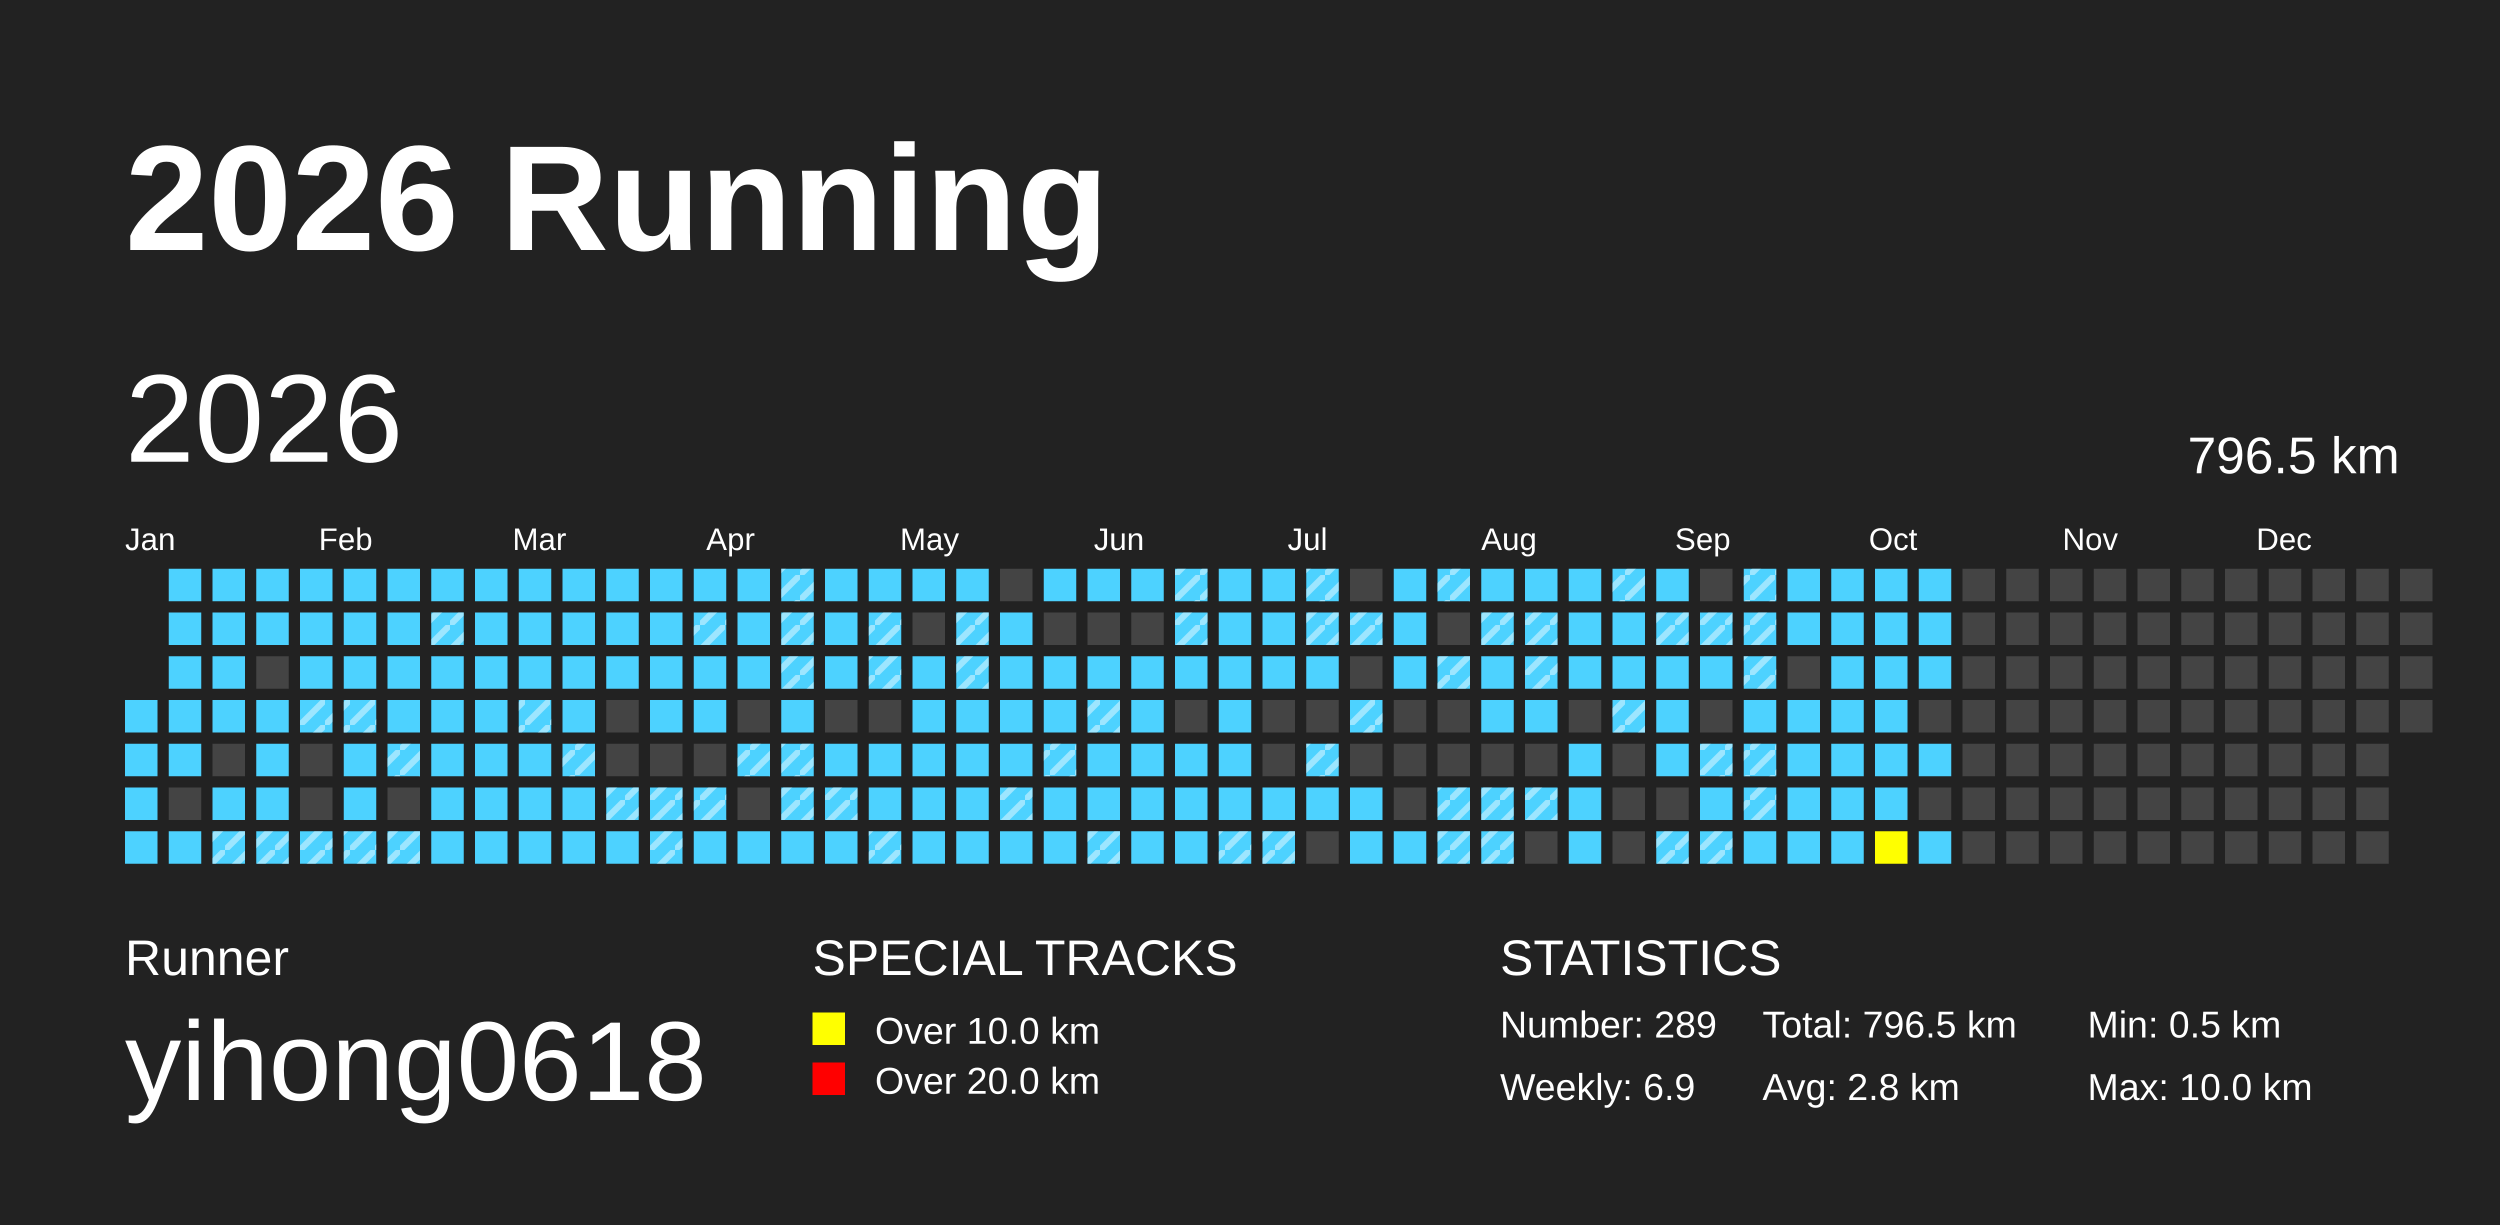
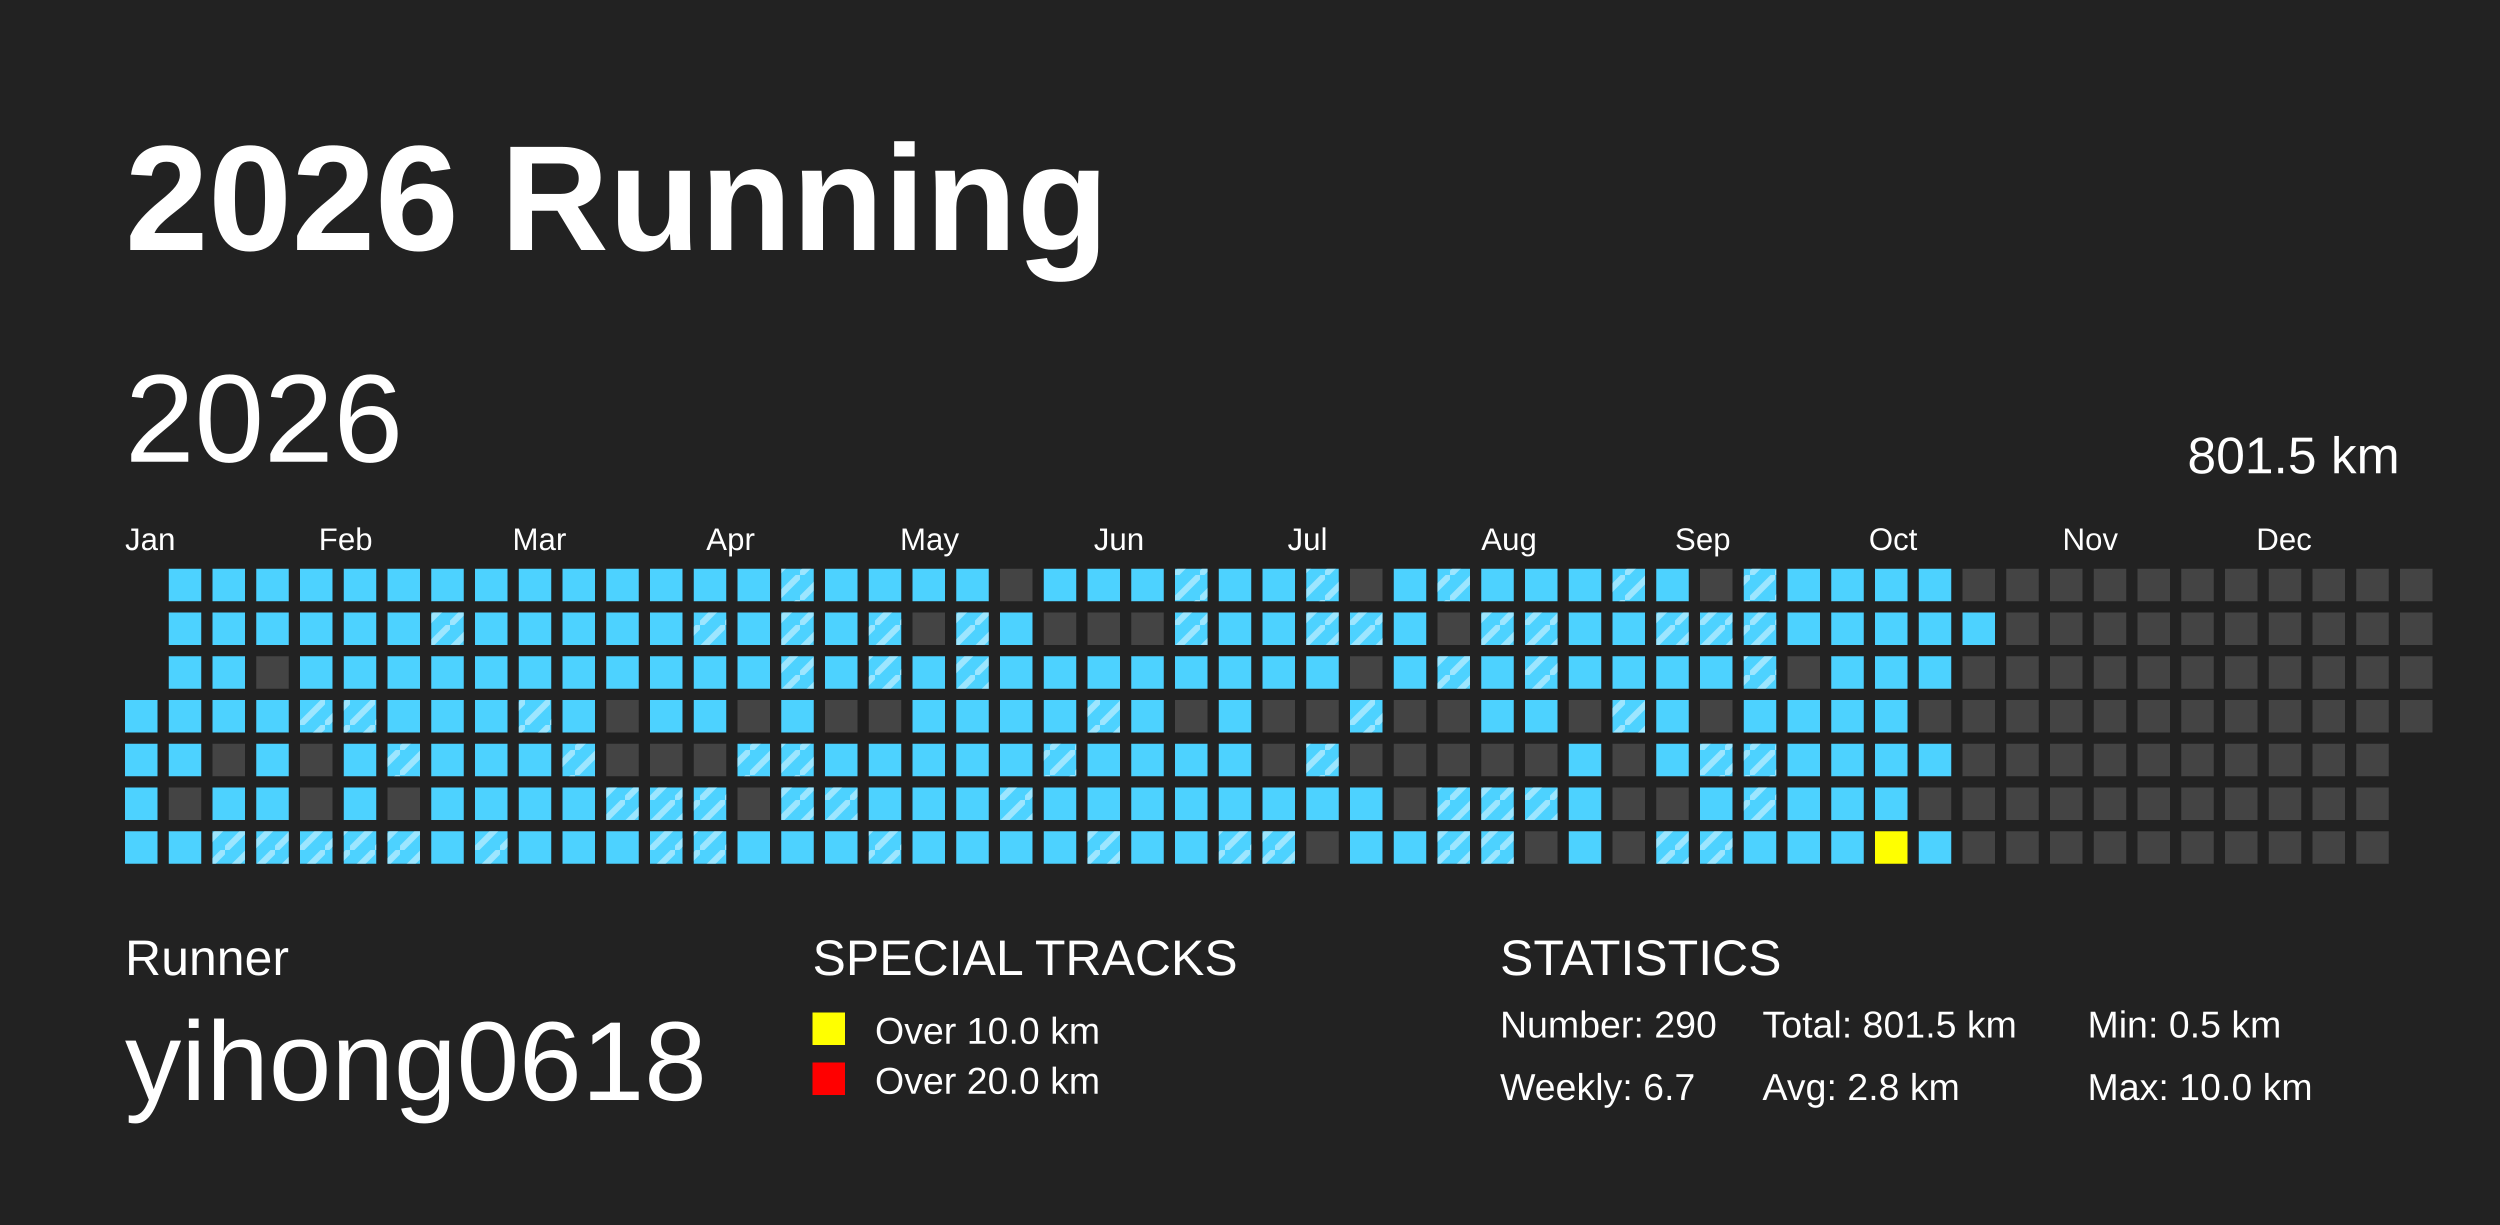
<svg xmlns="http://www.w3.org/2000/svg" baseProfile="full" height="98mm" version="1.1" viewBox="0,0,200,98" width="200mm">
  <defs>
    <pattern height="2" id="indoor-stripe" patternUnits="userSpaceOnUse" width="2">
      <line stroke="white" stroke-opacity="0.45" stroke-width="0.5" x1="0" x2="2" y1="2" y2="0" />
    </pattern>
  </defs>
  <rect fill="#222222" height="98" width="200" x="0" y="0" />
  <text fill="#FFFFFF" style="font-size:12px; font-family:Arial; font-weight:bold;" x="10" y="20">2026 Running</text>
  <text fill="#FFFFFF" style="font-size:4px; font-family:Arial" x="10" y="78">Runner</text>
  <text fill="#FFFFFF" style="font-size:9px; font-family:Arial" x="10" y="88">yihong0618</text>
  <text fill="#FFFFFF" style="font-size:4px; font-family:Arial" x="65" y="78">SPECIAL TRACKS</text>
  <rect fill="yellow" height="2.6" width="2.6" x="65" y="81" />
  <text fill="#FFFFFF" style="font-size:3px; font-family:Arial" x="70" y="83.5">Over 10.0 km</text>
  <rect fill="red" height="2.6" width="2.6" x="65" y="85" />
  <text fill="#FFFFFF" style="font-size:3px; font-family:Arial" x="70" y="87.5">Over 20.0 km</text>
  <text fill="#FFFFFF" style="font-size:4px; font-family:Arial" x="120" y="78">STATISTICS</text>
-   <text fill="#FFFFFF" style="font-size:3px; font-family:Arial" x="120" y="83">Number: 289</text>
-   <text fill="#FFFFFF" style="font-size:3px; font-family:Arial" x="120" y="88">Weekly: 6.9</text>
-   <text fill="#FFFFFF" style="font-size:3px; font-family:Arial" x="141" y="83">Total: 796.5 km</text>
+   <text fill="#FFFFFF" style="font-size:3px; font-family:Arial" x="120" y="83">Number: 290</text>
+   <text fill="#FFFFFF" style="font-size:3px; font-family:Arial" x="120" y="88">Weekly: 6.7</text>
+   <text fill="#FFFFFF" style="font-size:3px; font-family:Arial" x="141" y="83">Total: 801.5 km</text>
  <text fill="#FFFFFF" style="font-size:3px; font-family:Arial" x="141" y="88">Avg: 2.8 km</text>
  <text fill="#FFFFFF" style="font-size:3px; font-family:Arial" x="167" y="83">Min: 0.5 km</text>
  <text fill="#FFFFFF" style="font-size:3px; font-family:Arial" x="167" y="88">Max: 10.0 km</text>
  <text dominant-baseline="hanging" fill="#FFFFFF" style="font-size:10.0px; font-family:Arial;" x="10" y="30">2026</text>
-   <text dominant-baseline="hanging" fill="#FFFFFF" style="font-size:4.125px; font-family:Arial;" x="175" y="35">796.5 km</text>
+   <text dominant-baseline="hanging" fill="#FFFFFF" style="font-size:4.125px; font-family:Arial;" x="175" y="35">801.5 km</text>
  <text fill="#FFFFFF" style="font-size:2.5px; font-family:Arial" x="10.0" y="44">Jan</text>
  <text fill="#FFFFFF" style="font-size:2.5px; font-family:Arial" x="25.5" y="44">Feb</text>
  <text fill="#FFFFFF" style="font-size:2.5px; font-family:Arial" x="41.0" y="44">Mar</text>
  <text fill="#FFFFFF" style="font-size:2.5px; font-family:Arial" x="56.5" y="44">Apr</text>
  <text fill="#FFFFFF" style="font-size:2.5px; font-family:Arial" x="72.0" y="44">May</text>
  <text fill="#FFFFFF" style="font-size:2.5px; font-family:Arial" x="87.5" y="44">Jun</text>
  <text fill="#FFFFFF" style="font-size:2.5px; font-family:Arial" x="103.0" y="44">Jul</text>
  <text fill="#FFFFFF" style="font-size:2.5px; font-family:Arial" x="118.5" y="44">Aug</text>
  <text fill="#FFFFFF" style="font-size:2.5px; font-family:Arial" x="134.0" y="44">Sep</text>
  <text fill="#FFFFFF" style="font-size:2.5px; font-family:Arial" x="149.5" y="44">Oct</text>
  <text fill="#FFFFFF" style="font-size:2.5px; font-family:Arial" x="165.0" y="44">Nov</text>
  <text fill="#FFFFFF" style="font-size:2.5px; font-family:Arial" x="180.5" y="44">Dec</text>
  <rect fill="#4DD2FF" height="2.6" width="2.6" x="10.0" y="56.0" />
  <rect fill="#4DD2FF" height="2.6" width="2.6" x="10.0" y="59.5" />
  <rect fill="#4DD2FF" height="2.6" width="2.6" x="10.0" y="63.0" />
  <rect fill="#4DD2FF" height="2.6" width="2.6" x="10.0" y="66.5" />
  <rect fill="#4DD2FF" height="2.6" width="2.6" x="13.5" y="45.5" />
  <rect fill="#4DD2FF" height="2.6" width="2.6" x="13.5" y="49.0" />
  <rect fill="#4DD2FF" height="2.6" width="2.6" x="13.5" y="52.5" />
  <rect fill="#4DD2FF" height="2.6" width="2.6" x="13.5" y="56.0" />
  <rect fill="#4DD2FF" height="2.6" width="2.6" x="13.5" y="59.5" />
  <rect fill="#444444" height="2.6" width="2.6" x="13.5" y="63.0" />
  <rect fill="#4DD2FF" height="2.6" width="2.6" x="13.5" y="66.5" />
  <rect fill="#4DD2FF" height="2.6" width="2.6" x="17.0" y="45.5" />
  <rect fill="#4DD2FF" height="2.6" width="2.6" x="17.0" y="49.0" />
  <rect fill="#4DD2FF" height="2.6" width="2.6" x="17.0" y="52.5" />
  <rect fill="#4DD2FF" height="2.6" width="2.6" x="17.0" y="56.0" />
  <rect fill="#444444" height="2.6" width="2.6" x="17.0" y="59.5" />
  <rect fill="#4DD2FF" height="2.6" width="2.6" x="17.0" y="63.0" />
  <rect fill="#4DD2FF" height="2.6" width="2.6" x="17.0" y="66.5" />
  <rect fill="url(#indoor-stripe)" height="2.6" style="pointer-events: none;" width="2.6" x="17.0" y="66.5" />
  <rect fill="#4DD2FF" height="2.6" width="2.6" x="20.5" y="45.5" />
  <rect fill="#4DD2FF" height="2.6" width="2.6" x="20.5" y="49.0" />
  <rect fill="#444444" height="2.6" width="2.6" x="20.5" y="52.5" />
  <rect fill="#4DD2FF" height="2.6" width="2.6" x="20.5" y="56.0" />
  <rect fill="#4DD2FF" height="2.6" width="2.6" x="20.5" y="59.5" />
  <rect fill="#4DD2FF" height="2.6" width="2.6" x="20.5" y="63.0" />
  <rect fill="#4DD2FF" height="2.6" width="2.6" x="20.5" y="66.5" />
  <rect fill="url(#indoor-stripe)" height="2.6" style="pointer-events: none;" width="2.6" x="20.5" y="66.5" />
  <rect fill="#4DD2FF" height="2.6" width="2.6" x="24.0" y="45.5" />
  <rect fill="#4DD2FF" height="2.6" width="2.6" x="24.0" y="49.0" />
  <rect fill="#4DD2FF" height="2.6" width="2.6" x="24.0" y="52.5" />
  <rect fill="#4DD2FF" height="2.6" width="2.6" x="24.0" y="56.0" />
  <rect fill="url(#indoor-stripe)" height="2.6" style="pointer-events: none;" width="2.6" x="24.0" y="56.0" />
  <rect fill="#444444" height="2.6" width="2.6" x="24.0" y="59.5" />
  <rect fill="#444444" height="2.6" width="2.6" x="24.0" y="63.0" />
  <rect fill="#4DD2FF" height="2.6" width="2.6" x="24.0" y="66.5" />
  <rect fill="url(#indoor-stripe)" height="2.6" style="pointer-events: none;" width="2.6" x="24.0" y="66.5" />
  <rect fill="#4DD2FF" height="2.6" width="2.6" x="27.5" y="45.5" />
  <rect fill="#4DD2FF" height="2.6" width="2.6" x="27.5" y="49.0" />
  <rect fill="#4DD2FF" height="2.6" width="2.6" x="27.5" y="52.5" />
  <rect fill="#4DD2FF" height="2.6" width="2.6" x="27.5" y="56.0" />
  <rect fill="url(#indoor-stripe)" height="2.6" style="pointer-events: none;" width="2.6" x="27.5" y="56.0" />
  <rect fill="#4DD2FF" height="2.6" width="2.6" x="27.5" y="59.5" />
  <rect fill="#4DD2FF" height="2.6" width="2.6" x="27.5" y="63.0" />
  <rect fill="#4DD2FF" height="2.6" width="2.6" x="27.5" y="66.5" />
  <rect fill="url(#indoor-stripe)" height="2.6" style="pointer-events: none;" width="2.6" x="27.5" y="66.5" />
  <rect fill="#4DD2FF" height="2.6" width="2.6" x="31.0" y="45.5" />
  <rect fill="#4DD2FF" height="2.6" width="2.6" x="31.0" y="49.0" />
  <rect fill="#4DD2FF" height="2.6" width="2.6" x="31.0" y="52.5" />
  <rect fill="#4DD2FF" height="2.6" width="2.6" x="31.0" y="56.0" />
  <rect fill="#4DD2FF" height="2.6" width="2.6" x="31.0" y="59.5" />
  <rect fill="url(#indoor-stripe)" height="2.6" style="pointer-events: none;" width="2.6" x="31.0" y="59.5" />
  <rect fill="#444444" height="2.6" width="2.6" x="31.0" y="63.0" />
  <rect fill="#4DD2FF" height="2.6" width="2.6" x="31.0" y="66.5" />
  <rect fill="url(#indoor-stripe)" height="2.6" style="pointer-events: none;" width="2.6" x="31.0" y="66.5" />
  <rect fill="#4DD2FF" height="2.6" width="2.6" x="34.5" y="45.5" />
  <rect fill="#4DD2FF" height="2.6" width="2.6" x="34.5" y="49.0" />
  <rect fill="url(#indoor-stripe)" height="2.6" style="pointer-events: none;" width="2.6" x="34.5" y="49.0" />
  <rect fill="#4DD2FF" height="2.6" width="2.6" x="34.5" y="52.5" />
  <rect fill="#4DD2FF" height="2.6" width="2.6" x="34.5" y="56.0" />
  <rect fill="#4DD2FF" height="2.6" width="2.6" x="34.5" y="59.5" />
  <rect fill="#4DD2FF" height="2.6" width="2.6" x="34.5" y="63.0" />
  <rect fill="#4DD2FF" height="2.6" width="2.6" x="34.5" y="66.5" />
  <rect fill="#4DD2FF" height="2.6" width="2.6" x="38.0" y="45.5" />
  <rect fill="#4DD2FF" height="2.6" width="2.6" x="38.0" y="49.0" />
  <rect fill="#4DD2FF" height="2.6" width="2.6" x="38.0" y="52.5" />
  <rect fill="#4DD2FF" height="2.6" width="2.6" x="38.0" y="56.0" />
  <rect fill="#4DD2FF" height="2.6" width="2.6" x="38.0" y="59.5" />
  <rect fill="#4DD2FF" height="2.6" width="2.6" x="38.0" y="63.0" />
  <rect fill="#4DD2FF" height="2.6" width="2.6" x="38.0" y="66.5" />
+   <rect fill="url(#indoor-stripe)" height="2.6" style="pointer-events: none;" width="2.6" x="38.0" y="66.5" />
  <rect fill="#4DD2FF" height="2.6" width="2.6" x="41.5" y="45.5" />
  <rect fill="#4DD2FF" height="2.6" width="2.6" x="41.5" y="49.0" />
  <rect fill="#4DD2FF" height="2.6" width="2.6" x="41.5" y="52.5" />
  <rect fill="#4DD2FF" height="2.6" width="2.6" x="41.5" y="56.0" />
  <rect fill="url(#indoor-stripe)" height="2.6" style="pointer-events: none;" width="2.6" x="41.5" y="56.0" />
  <rect fill="#4DD2FF" height="2.6" width="2.6" x="41.5" y="59.5" />
  <rect fill="#4DD2FF" height="2.6" width="2.6" x="41.5" y="63.0" />
  <rect fill="#4DD2FF" height="2.6" width="2.6" x="41.5" y="66.5" />
  <rect fill="#4DD2FF" height="2.6" width="2.6" x="45.0" y="45.5" />
  <rect fill="#4DD2FF" height="2.6" width="2.6" x="45.0" y="49.0" />
  <rect fill="#4DD2FF" height="2.6" width="2.6" x="45.0" y="52.5" />
  <rect fill="#4DD2FF" height="2.6" width="2.6" x="45.0" y="56.0" />
  <rect fill="#4DD2FF" height="2.6" width="2.6" x="45.0" y="59.5" />
  <rect fill="url(#indoor-stripe)" height="2.6" style="pointer-events: none;" width="2.6" x="45.0" y="59.5" />
  <rect fill="#4DD2FF" height="2.6" width="2.6" x="45.0" y="63.0" />
  <rect fill="#4DD2FF" height="2.6" width="2.6" x="45.0" y="66.5" />
  <rect fill="#4DD2FF" height="2.6" width="2.6" x="48.5" y="45.5" />
  <rect fill="#4DD2FF" height="2.6" width="2.6" x="48.5" y="49.0" />
  <rect fill="#4DD2FF" height="2.6" width="2.6" x="48.5" y="52.5" />
  <rect fill="#444444" height="2.6" width="2.6" x="48.5" y="56.0" />
  <rect fill="#444444" height="2.6" width="2.6" x="48.5" y="59.5" />
  <rect fill="#4DD2FF" height="2.6" width="2.6" x="48.5" y="63.0" />
  <rect fill="url(#indoor-stripe)" height="2.6" style="pointer-events: none;" width="2.6" x="48.5" y="63.0" />
  <rect fill="#4DD2FF" height="2.6" width="2.6" x="48.5" y="66.5" />
  <rect fill="#4DD2FF" height="2.6" width="2.6" x="52.0" y="45.5" />
  <rect fill="#4DD2FF" height="2.6" width="2.6" x="52.0" y="49.0" />
  <rect fill="#4DD2FF" height="2.6" width="2.6" x="52.0" y="52.5" />
  <rect fill="#4DD2FF" height="2.6" width="2.6" x="52.0" y="56.0" />
  <rect fill="#444444" height="2.6" width="2.6" x="52.0" y="59.5" />
  <rect fill="#4DD2FF" height="2.6" width="2.6" x="52.0" y="63.0" />
  <rect fill="url(#indoor-stripe)" height="2.6" style="pointer-events: none;" width="2.6" x="52.0" y="63.0" />
  <rect fill="#4DD2FF" height="2.6" width="2.6" x="52.0" y="66.5" />
  <rect fill="url(#indoor-stripe)" height="2.6" style="pointer-events: none;" width="2.6" x="52.0" y="66.5" />
  <rect fill="#4DD2FF" height="2.6" width="2.6" x="55.5" y="45.5" />
  <rect fill="#4DD2FF" height="2.6" width="2.6" x="55.5" y="49.0" />
  <rect fill="url(#indoor-stripe)" height="2.6" style="pointer-events: none;" width="2.6" x="55.5" y="49.0" />
  <rect fill="#4DD2FF" height="2.6" width="2.6" x="55.5" y="52.5" />
  <rect fill="#4DD2FF" height="2.6" width="2.6" x="55.5" y="56.0" />
  <rect fill="#444444" height="2.6" width="2.6" x="55.5" y="59.5" />
  <rect fill="#4DD2FF" height="2.6" width="2.6" x="55.5" y="63.0" />
  <rect fill="url(#indoor-stripe)" height="2.6" style="pointer-events: none;" width="2.6" x="55.5" y="63.0" />
  <rect fill="#4DD2FF" height="2.6" width="2.6" x="55.5" y="66.5" />
+   <rect fill="url(#indoor-stripe)" height="2.6" style="pointer-events: none;" width="2.6" x="55.5" y="66.5" />
  <rect fill="#4DD2FF" height="2.6" width="2.6" x="59.0" y="45.5" />
  <rect fill="#4DD2FF" height="2.6" width="2.6" x="59.0" y="49.0" />
  <rect fill="#4DD2FF" height="2.6" width="2.6" x="59.0" y="52.5" />
  <rect fill="#444444" height="2.6" width="2.6" x="59.0" y="56.0" />
  <rect fill="#4DD2FF" height="2.6" width="2.6" x="59.0" y="59.5" />
  <rect fill="url(#indoor-stripe)" height="2.6" style="pointer-events: none;" width="2.6" x="59.0" y="59.5" />
  <rect fill="#444444" height="2.6" width="2.6" x="59.0" y="63.0" />
  <rect fill="#4DD2FF" height="2.6" width="2.6" x="59.0" y="66.5" />
  <rect fill="#4DD2FF" height="2.6" width="2.6" x="62.5" y="45.5" />
  <rect fill="url(#indoor-stripe)" height="2.6" style="pointer-events: none;" width="2.6" x="62.5" y="45.5" />
  <rect fill="#4DD2FF" height="2.6" width="2.6" x="62.5" y="49.0" />
  <rect fill="url(#indoor-stripe)" height="2.6" style="pointer-events: none;" width="2.6" x="62.5" y="49.0" />
  <rect fill="#4DD2FF" height="2.6" width="2.6" x="62.5" y="52.5" />
  <rect fill="url(#indoor-stripe)" height="2.6" style="pointer-events: none;" width="2.6" x="62.5" y="52.5" />
  <rect fill="#4DD2FF" height="2.6" width="2.6" x="62.5" y="56.0" />
  <rect fill="#4DD2FF" height="2.6" width="2.6" x="62.5" y="59.5" />
  <rect fill="url(#indoor-stripe)" height="2.6" style="pointer-events: none;" width="2.6" x="62.5" y="59.5" />
  <rect fill="#4DD2FF" height="2.6" width="2.6" x="62.5" y="63.0" />
  <rect fill="url(#indoor-stripe)" height="2.6" style="pointer-events: none;" width="2.6" x="62.5" y="63.0" />
  <rect fill="#4DD2FF" height="2.6" width="2.6" x="62.5" y="66.5" />
  <rect fill="#4DD2FF" height="2.6" width="2.6" x="66.0" y="45.5" />
  <rect fill="#4DD2FF" height="2.6" width="2.6" x="66.0" y="49.0" />
  <rect fill="#4DD2FF" height="2.6" width="2.6" x="66.0" y="52.5" />
  <rect fill="#444444" height="2.6" width="2.6" x="66.0" y="56.0" />
  <rect fill="#4DD2FF" height="2.6" width="2.6" x="66.0" y="59.5" />
  <rect fill="#4DD2FF" height="2.6" width="2.6" x="66.0" y="63.0" />
  <rect fill="url(#indoor-stripe)" height="2.6" style="pointer-events: none;" width="2.6" x="66.0" y="63.0" />
  <rect fill="#4DD2FF" height="2.6" width="2.6" x="66.0" y="66.5" />
  <rect fill="#4DD2FF" height="2.6" width="2.6" x="69.5" y="45.5" />
  <rect fill="#4DD2FF" height="2.6" width="2.6" x="69.5" y="49.0" />
  <rect fill="url(#indoor-stripe)" height="2.6" style="pointer-events: none;" width="2.6" x="69.5" y="49.0" />
  <rect fill="#4DD2FF" height="2.6" width="2.6" x="69.5" y="52.5" />
  <rect fill="url(#indoor-stripe)" height="2.6" style="pointer-events: none;" width="2.6" x="69.5" y="52.5" />
  <rect fill="#444444" height="2.6" width="2.6" x="69.5" y="56.0" />
  <rect fill="#4DD2FF" height="2.6" width="2.6" x="69.5" y="59.5" />
  <rect fill="#4DD2FF" height="2.6" width="2.6" x="69.5" y="63.0" />
  <rect fill="#4DD2FF" height="2.6" width="2.6" x="69.5" y="66.5" />
  <rect fill="url(#indoor-stripe)" height="2.6" style="pointer-events: none;" width="2.6" x="69.5" y="66.5" />
  <rect fill="#4DD2FF" height="2.6" width="2.6" x="73.0" y="45.5" />
  <rect fill="#444444" height="2.6" width="2.6" x="73.0" y="49.0" />
  <rect fill="#4DD2FF" height="2.6" width="2.6" x="73.0" y="52.5" />
  <rect fill="#4DD2FF" height="2.6" width="2.6" x="73.0" y="56.0" />
  <rect fill="#4DD2FF" height="2.6" width="2.6" x="73.0" y="59.5" />
  <rect fill="#4DD2FF" height="2.6" width="2.6" x="73.0" y="63.0" />
  <rect fill="#4DD2FF" height="2.6" width="2.6" x="73.0" y="66.5" />
  <rect fill="#4DD2FF" height="2.6" width="2.6" x="76.5" y="45.5" />
  <rect fill="#4DD2FF" height="2.6" width="2.6" x="76.5" y="49.0" />
  <rect fill="url(#indoor-stripe)" height="2.6" style="pointer-events: none;" width="2.6" x="76.5" y="49.0" />
  <rect fill="#4DD2FF" height="2.6" width="2.6" x="76.5" y="52.5" />
  <rect fill="url(#indoor-stripe)" height="2.6" style="pointer-events: none;" width="2.6" x="76.5" y="52.5" />
  <rect fill="#4DD2FF" height="2.6" width="2.6" x="76.5" y="56.0" />
  <rect fill="#4DD2FF" height="2.6" width="2.6" x="76.5" y="59.5" />
  <rect fill="#4DD2FF" height="2.6" width="2.6" x="76.5" y="63.0" />
  <rect fill="#4DD2FF" height="2.6" width="2.6" x="76.5" y="66.5" />
  <rect fill="#444444" height="2.6" width="2.6" x="80.0" y="45.5" />
  <rect fill="#4DD2FF" height="2.6" width="2.6" x="80.0" y="49.0" />
  <rect fill="#4DD2FF" height="2.6" width="2.6" x="80.0" y="52.5" />
  <rect fill="#4DD2FF" height="2.6" width="2.6" x="80.0" y="56.0" />
  <rect fill="#4DD2FF" height="2.6" width="2.6" x="80.0" y="59.5" />
  <rect fill="#4DD2FF" height="2.6" width="2.6" x="80.0" y="63.0" />
  <rect fill="url(#indoor-stripe)" height="2.6" style="pointer-events: none;" width="2.6" x="80.0" y="63.0" />
  <rect fill="#4DD2FF" height="2.6" width="2.6" x="80.0" y="66.5" />
  <rect fill="#4DD2FF" height="2.6" width="2.6" x="83.5" y="45.5" />
  <rect fill="#444444" height="2.6" width="2.6" x="83.5" y="49.0" />
  <rect fill="#4DD2FF" height="2.6" width="2.6" x="83.5" y="52.5" />
  <rect fill="#4DD2FF" height="2.6" width="2.6" x="83.5" y="56.0" />
  <rect fill="#4DD2FF" height="2.6" width="2.6" x="83.5" y="59.5" />
  <rect fill="url(#indoor-stripe)" height="2.6" style="pointer-events: none;" width="2.6" x="83.5" y="59.5" />
  <rect fill="#4DD2FF" height="2.6" width="2.6" x="83.5" y="63.0" />
  <rect fill="#4DD2FF" height="2.6" width="2.6" x="83.5" y="66.5" />
  <rect fill="#4DD2FF" height="2.6" width="2.6" x="87.0" y="45.5" />
  <rect fill="#444444" height="2.6" width="2.6" x="87.0" y="49.0" />
  <rect fill="#4DD2FF" height="2.6" width="2.6" x="87.0" y="52.5" />
  <rect fill="#4DD2FF" height="2.6" width="2.6" x="87.0" y="56.0" />
  <rect fill="url(#indoor-stripe)" height="2.6" style="pointer-events: none;" width="2.6" x="87.0" y="56.0" />
  <rect fill="#4DD2FF" height="2.6" width="2.6" x="87.0" y="59.5" />
  <rect fill="#4DD2FF" height="2.6" width="2.6" x="87.0" y="63.0" />
  <rect fill="#4DD2FF" height="2.6" width="2.6" x="87.0" y="66.5" />
  <rect fill="url(#indoor-stripe)" height="2.6" style="pointer-events: none;" width="2.6" x="87.0" y="66.5" />
  <rect fill="#4DD2FF" height="2.6" width="2.6" x="90.5" y="45.5" />
  <rect fill="#444444" height="2.6" width="2.6" x="90.5" y="49.0" />
  <rect fill="#4DD2FF" height="2.6" width="2.6" x="90.5" y="52.5" />
  <rect fill="#4DD2FF" height="2.6" width="2.6" x="90.5" y="56.0" />
  <rect fill="#4DD2FF" height="2.6" width="2.6" x="90.5" y="59.5" />
  <rect fill="#4DD2FF" height="2.6" width="2.6" x="90.5" y="63.0" />
  <rect fill="#4DD2FF" height="2.6" width="2.6" x="90.5" y="66.5" />
  <rect fill="#4DD2FF" height="2.6" width="2.6" x="94.0" y="45.5" />
  <rect fill="url(#indoor-stripe)" height="2.6" style="pointer-events: none;" width="2.6" x="94.0" y="45.5" />
  <rect fill="#4DD2FF" height="2.6" width="2.6" x="94.0" y="49.0" />
  <rect fill="url(#indoor-stripe)" height="2.6" style="pointer-events: none;" width="2.6" x="94.0" y="49.0" />
  <rect fill="#4DD2FF" height="2.6" width="2.6" x="94.0" y="52.5" />
  <rect fill="#444444" height="2.6" width="2.6" x="94.0" y="56.0" />
  <rect fill="#4DD2FF" height="2.6" width="2.6" x="94.0" y="59.5" />
  <rect fill="#4DD2FF" height="2.6" width="2.6" x="94.0" y="63.0" />
  <rect fill="#4DD2FF" height="2.6" width="2.6" x="94.0" y="66.5" />
  <rect fill="#4DD2FF" height="2.6" width="2.6" x="97.5" y="45.5" />
  <rect fill="#4DD2FF" height="2.6" width="2.6" x="97.5" y="49.0" />
  <rect fill="#4DD2FF" height="2.6" width="2.6" x="97.5" y="52.5" />
  <rect fill="#4DD2FF" height="2.6" width="2.6" x="97.5" y="56.0" />
  <rect fill="#4DD2FF" height="2.6" width="2.6" x="97.5" y="59.5" />
  <rect fill="#4DD2FF" height="2.6" width="2.6" x="97.5" y="63.0" />
  <rect fill="#4DD2FF" height="2.6" width="2.6" x="97.5" y="66.5" />
  <rect fill="url(#indoor-stripe)" height="2.6" style="pointer-events: none;" width="2.6" x="97.5" y="66.5" />
  <rect fill="#4DD2FF" height="2.6" width="2.6" x="101.0" y="45.5" />
  <rect fill="#4DD2FF" height="2.6" width="2.6" x="101.0" y="49.0" />
  <rect fill="#4DD2FF" height="2.6" width="2.6" x="101.0" y="52.5" />
  <rect fill="#444444" height="2.6" width="2.6" x="101.0" y="56.0" />
  <rect fill="#444444" height="2.6" width="2.6" x="101.0" y="59.5" />
  <rect fill="#4DD2FF" height="2.6" width="2.6" x="101.0" y="63.0" />
  <rect fill="#4DD2FF" height="2.6" width="2.6" x="101.0" y="66.5" />
  <rect fill="url(#indoor-stripe)" height="2.6" style="pointer-events: none;" width="2.6" x="101.0" y="66.5" />
  <rect fill="#4DD2FF" height="2.6" width="2.6" x="104.5" y="45.5" />
  <rect fill="url(#indoor-stripe)" height="2.6" style="pointer-events: none;" width="2.6" x="104.5" y="45.5" />
  <rect fill="#4DD2FF" height="2.6" width="2.6" x="104.5" y="49.0" />
  <rect fill="url(#indoor-stripe)" height="2.6" style="pointer-events: none;" width="2.6" x="104.5" y="49.0" />
  <rect fill="#4DD2FF" height="2.6" width="2.6" x="104.5" y="52.5" />
  <rect fill="#444444" height="2.6" width="2.6" x="104.5" y="56.0" />
  <rect fill="#4DD2FF" height="2.6" width="2.6" x="104.5" y="59.5" />
  <rect fill="url(#indoor-stripe)" height="2.6" style="pointer-events: none;" width="2.6" x="104.5" y="59.5" />
  <rect fill="#4DD2FF" height="2.6" width="2.6" x="104.5" y="63.0" />
  <rect fill="#444444" height="2.6" width="2.6" x="104.5" y="66.5" />
  <rect fill="#444444" height="2.6" width="2.6" x="108.0" y="45.5" />
  <rect fill="#4DD2FF" height="2.6" width="2.6" x="108.0" y="49.0" />
  <rect fill="url(#indoor-stripe)" height="2.6" style="pointer-events: none;" width="2.6" x="108.0" y="49.0" />
  <rect fill="#444444" height="2.6" width="2.6" x="108.0" y="52.5" />
  <rect fill="#4DD2FF" height="2.6" width="2.6" x="108.0" y="56.0" />
  <rect fill="url(#indoor-stripe)" height="2.6" style="pointer-events: none;" width="2.6" x="108.0" y="56.0" />
  <rect fill="#444444" height="2.6" width="2.6" x="108.0" y="59.5" />
  <rect fill="#4DD2FF" height="2.6" width="2.6" x="108.0" y="63.0" />
  <rect fill="#4DD2FF" height="2.6" width="2.6" x="108.0" y="66.5" />
  <rect fill="#4DD2FF" height="2.6" width="2.6" x="111.5" y="45.5" />
  <rect fill="#4DD2FF" height="2.6" width="2.6" x="111.5" y="49.0" />
  <rect fill="#4DD2FF" height="2.6" width="2.6" x="111.5" y="52.5" />
  <rect fill="#444444" height="2.6" width="2.6" x="111.5" y="56.0" />
  <rect fill="#444444" height="2.6" width="2.6" x="111.5" y="59.5" />
  <rect fill="#444444" height="2.6" width="2.6" x="111.5" y="63.0" />
  <rect fill="#4DD2FF" height="2.6" width="2.6" x="111.5" y="66.5" />
  <rect fill="#4DD2FF" height="2.6" width="2.6" x="115.0" y="45.5" />
  <rect fill="url(#indoor-stripe)" height="2.6" style="pointer-events: none;" width="2.6" x="115.0" y="45.5" />
  <rect fill="#444444" height="2.6" width="2.6" x="115.0" y="49.0" />
  <rect fill="#4DD2FF" height="2.6" width="2.6" x="115.0" y="52.5" />
  <rect fill="url(#indoor-stripe)" height="2.6" style="pointer-events: none;" width="2.6" x="115.0" y="52.5" />
  <rect fill="#444444" height="2.6" width="2.6" x="115.0" y="56.0" />
  <rect fill="#444444" height="2.6" width="2.6" x="115.0" y="59.5" />
  <rect fill="#4DD2FF" height="2.6" width="2.6" x="115.0" y="63.0" />
  <rect fill="url(#indoor-stripe)" height="2.6" style="pointer-events: none;" width="2.6" x="115.0" y="63.0" />
  <rect fill="#4DD2FF" height="2.6" width="2.6" x="115.0" y="66.5" />
  <rect fill="url(#indoor-stripe)" height="2.6" style="pointer-events: none;" width="2.6" x="115.0" y="66.5" />
  <rect fill="#4DD2FF" height="2.6" width="2.6" x="118.5" y="45.5" />
  <rect fill="#4DD2FF" height="2.6" width="2.6" x="118.5" y="49.0" />
  <rect fill="url(#indoor-stripe)" height="2.6" style="pointer-events: none;" width="2.6" x="118.5" y="49.0" />
  <rect fill="#4DD2FF" height="2.6" width="2.6" x="118.5" y="52.5" />
  <rect fill="#4DD2FF" height="2.6" width="2.6" x="118.5" y="56.0" />
  <rect fill="#444444" height="2.6" width="2.6" x="118.5" y="59.5" />
  <rect fill="#4DD2FF" height="2.6" width="2.6" x="118.5" y="63.0" />
  <rect fill="url(#indoor-stripe)" height="2.6" style="pointer-events: none;" width="2.6" x="118.5" y="63.0" />
  <rect fill="#4DD2FF" height="2.6" width="2.6" x="118.5" y="66.5" />
  <rect fill="url(#indoor-stripe)" height="2.6" style="pointer-events: none;" width="2.6" x="118.5" y="66.5" />
  <rect fill="#4DD2FF" height="2.6" width="2.6" x="122.0" y="45.5" />
  <rect fill="#4DD2FF" height="2.6" width="2.6" x="122.0" y="49.0" />
  <rect fill="url(#indoor-stripe)" height="2.6" style="pointer-events: none;" width="2.6" x="122.0" y="49.0" />
  <rect fill="#4DD2FF" height="2.6" width="2.6" x="122.0" y="52.5" />
  <rect fill="url(#indoor-stripe)" height="2.6" style="pointer-events: none;" width="2.6" x="122.0" y="52.5" />
  <rect fill="#4DD2FF" height="2.6" width="2.6" x="122.0" y="56.0" />
  <rect fill="#444444" height="2.6" width="2.6" x="122.0" y="59.5" />
  <rect fill="#4DD2FF" height="2.6" width="2.6" x="122.0" y="63.0" />
  <rect fill="url(#indoor-stripe)" height="2.6" style="pointer-events: none;" width="2.6" x="122.0" y="63.0" />
  <rect fill="#444444" height="2.6" width="2.6" x="122.0" y="66.5" />
  <rect fill="#4DD2FF" height="2.6" width="2.6" x="125.5" y="45.5" />
  <rect fill="#4DD2FF" height="2.6" width="2.6" x="125.5" y="49.0" />
  <rect fill="#4DD2FF" height="2.6" width="2.6" x="125.5" y="52.5" />
  <rect fill="#444444" height="2.6" width="2.6" x="125.5" y="56.0" />
  <rect fill="#4DD2FF" height="2.6" width="2.6" x="125.5" y="59.5" />
  <rect fill="#4DD2FF" height="2.6" width="2.6" x="125.5" y="63.0" />
  <rect fill="#4DD2FF" height="2.6" width="2.6" x="125.5" y="66.5" />
  <rect fill="#4DD2FF" height="2.6" width="2.6" x="129.0" y="45.5" />
  <rect fill="url(#indoor-stripe)" height="2.6" style="pointer-events: none;" width="2.6" x="129.0" y="45.5" />
  <rect fill="#4DD2FF" height="2.6" width="2.6" x="129.0" y="49.0" />
  <rect fill="#4DD2FF" height="2.6" width="2.6" x="129.0" y="52.5" />
  <rect fill="#4DD2FF" height="2.6" width="2.6" x="129.0" y="56.0" />
  <rect fill="url(#indoor-stripe)" height="2.6" style="pointer-events: none;" width="2.6" x="129.0" y="56.0" />
  <rect fill="#444444" height="2.6" width="2.6" x="129.0" y="59.5" />
  <rect fill="#444444" height="2.6" width="2.6" x="129.0" y="63.0" />
  <rect fill="#444444" height="2.6" width="2.6" x="129.0" y="66.5" />
  <rect fill="#4DD2FF" height="2.6" width="2.6" x="132.5" y="45.5" />
  <rect fill="#4DD2FF" height="2.6" width="2.6" x="132.5" y="49.0" />
  <rect fill="url(#indoor-stripe)" height="2.6" style="pointer-events: none;" width="2.6" x="132.5" y="49.0" />
  <rect fill="#4DD2FF" height="2.6" width="2.6" x="132.5" y="52.5" />
  <rect fill="#4DD2FF" height="2.6" width="2.6" x="132.5" y="56.0" />
  <rect fill="#4DD2FF" height="2.6" width="2.6" x="132.5" y="59.5" />
  <rect fill="#444444" height="2.6" width="2.6" x="132.5" y="63.0" />
  <rect fill="#4DD2FF" height="2.6" width="2.6" x="132.5" y="66.5" />
  <rect fill="url(#indoor-stripe)" height="2.6" style="pointer-events: none;" width="2.6" x="132.5" y="66.5" />
  <rect fill="#444444" height="2.6" width="2.6" x="136.0" y="45.5" />
  <rect fill="#4DD2FF" height="2.6" width="2.6" x="136.0" y="49.0" />
  <rect fill="url(#indoor-stripe)" height="2.6" style="pointer-events: none;" width="2.6" x="136.0" y="49.0" />
  <rect fill="#4DD2FF" height="2.6" width="2.6" x="136.0" y="52.5" />
  <rect fill="#444444" height="2.6" width="2.6" x="136.0" y="56.0" />
  <rect fill="#4DD2FF" height="2.6" width="2.6" x="136.0" y="59.5" />
  <rect fill="url(#indoor-stripe)" height="2.6" style="pointer-events: none;" width="2.6" x="136.0" y="59.5" />
  <rect fill="#4DD2FF" height="2.6" width="2.6" x="136.0" y="63.0" />
  <rect fill="#4DD2FF" height="2.6" width="2.6" x="136.0" y="66.5" />
  <rect fill="url(#indoor-stripe)" height="2.6" style="pointer-events: none;" width="2.6" x="136.0" y="66.5" />
  <rect fill="#4DD2FF" height="2.6" width="2.6" x="139.5" y="45.5" />
  <rect fill="url(#indoor-stripe)" height="2.6" style="pointer-events: none;" width="2.6" x="139.5" y="45.5" />
  <rect fill="#4DD2FF" height="2.6" width="2.6" x="139.5" y="49.0" />
  <rect fill="url(#indoor-stripe)" height="2.6" style="pointer-events: none;" width="2.6" x="139.5" y="49.0" />
  <rect fill="#4DD2FF" height="2.6" width="2.6" x="139.5" y="52.5" />
  <rect fill="url(#indoor-stripe)" height="2.6" style="pointer-events: none;" width="2.6" x="139.5" y="52.5" />
  <rect fill="#4DD2FF" height="2.6" width="2.6" x="139.5" y="56.0" />
  <rect fill="#4DD2FF" height="2.6" width="2.6" x="139.5" y="59.5" />
  <rect fill="url(#indoor-stripe)" height="2.6" style="pointer-events: none;" width="2.6" x="139.5" y="59.5" />
  <rect fill="#4DD2FF" height="2.6" width="2.6" x="139.5" y="63.0" />
  <rect fill="url(#indoor-stripe)" height="2.6" style="pointer-events: none;" width="2.6" x="139.5" y="63.0" />
  <rect fill="#4DD2FF" height="2.6" width="2.6" x="139.5" y="66.5" />
  <rect fill="#4DD2FF" height="2.6" width="2.6" x="143.0" y="45.5" />
  <rect fill="#4DD2FF" height="2.6" width="2.6" x="143.0" y="49.0" />
  <rect fill="#444444" height="2.6" width="2.6" x="143.0" y="52.5" />
  <rect fill="#4DD2FF" height="2.6" width="2.6" x="143.0" y="56.0" />
  <rect fill="#4DD2FF" height="2.6" width="2.6" x="143.0" y="59.5" />
  <rect fill="#4DD2FF" height="2.6" width="2.6" x="143.0" y="63.0" />
  <rect fill="#4DD2FF" height="2.6" width="2.6" x="143.0" y="66.5" />
  <rect fill="#4DD2FF" height="2.6" width="2.6" x="146.5" y="45.5" />
  <rect fill="#4DD2FF" height="2.6" width="2.6" x="146.5" y="49.0" />
  <rect fill="#4DD2FF" height="2.6" width="2.6" x="146.5" y="52.5" />
  <rect fill="#4DD2FF" height="2.6" width="2.6" x="146.5" y="56.0" />
  <rect fill="#4DD2FF" height="2.6" width="2.6" x="146.5" y="59.5" />
  <rect fill="#4DD2FF" height="2.6" width="2.6" x="146.5" y="63.0" />
  <rect fill="#4DD2FF" height="2.6" width="2.6" x="146.5" y="66.5" />
  <rect fill="#4DD2FF" height="2.6" width="2.6" x="150.0" y="45.5" />
  <rect fill="#4DD2FF" height="2.6" width="2.6" x="150.0" y="49.0" />
  <rect fill="#4DD2FF" height="2.6" width="2.6" x="150.0" y="52.5" />
  <rect fill="#4DD2FF" height="2.6" width="2.6" x="150.0" y="56.0" />
  <rect fill="#4DD2FF" height="2.6" width="2.6" x="150.0" y="59.5" />
  <rect fill="#4DD2FF" height="2.6" width="2.6" x="150.0" y="63.0" />
  <rect fill="yellow" height="2.6" width="2.6" x="150.0" y="66.5" />
  <rect fill="#4DD2FF" height="2.6" width="2.6" x="153.5" y="45.5" />
  <rect fill="#4DD2FF" height="2.6" width="2.6" x="153.5" y="49.0" />
  <rect fill="#4DD2FF" height="2.6" width="2.6" x="153.5" y="52.5" />
  <rect fill="#444444" height="2.6" width="2.6" x="153.5" y="56.0" />
  <rect fill="#4DD2FF" height="2.6" width="2.6" x="153.5" y="59.5" />
  <rect fill="#444444" height="2.6" width="2.6" x="153.5" y="63.0" />
  <rect fill="#4DD2FF" height="2.6" width="2.6" x="153.5" y="66.5" />
  <rect fill="#444444" height="2.6" width="2.6" x="157.0" y="45.5" />
-   <rect fill="#444444" height="2.6" width="2.6" x="157.0" y="49.0" />
+   <rect fill="#4DD2FF" height="2.6" width="2.6" x="157.0" y="49.0" />
  <rect fill="#444444" height="2.6" width="2.6" x="157.0" y="52.5" />
  <rect fill="#444444" height="2.6" width="2.6" x="157.0" y="56.0" />
  <rect fill="#444444" height="2.6" width="2.6" x="157.0" y="59.5" />
  <rect fill="#444444" height="2.6" width="2.6" x="157.0" y="63.0" />
  <rect fill="#444444" height="2.6" width="2.6" x="157.0" y="66.5" />
  <rect fill="#444444" height="2.6" width="2.6" x="160.5" y="45.5" />
  <rect fill="#444444" height="2.6" width="2.6" x="160.5" y="49.0" />
  <rect fill="#444444" height="2.6" width="2.6" x="160.5" y="52.5" />
  <rect fill="#444444" height="2.6" width="2.6" x="160.5" y="56.0" />
  <rect fill="#444444" height="2.6" width="2.6" x="160.5" y="59.5" />
  <rect fill="#444444" height="2.6" width="2.6" x="160.5" y="63.0" />
  <rect fill="#444444" height="2.6" width="2.6" x="160.5" y="66.5" />
  <rect fill="#444444" height="2.6" width="2.6" x="164.0" y="45.5" />
  <rect fill="#444444" height="2.6" width="2.6" x="164.0" y="49.0" />
  <rect fill="#444444" height="2.6" width="2.6" x="164.0" y="52.5" />
  <rect fill="#444444" height="2.6" width="2.6" x="164.0" y="56.0" />
  <rect fill="#444444" height="2.6" width="2.6" x="164.0" y="59.5" />
  <rect fill="#444444" height="2.6" width="2.6" x="164.0" y="63.0" />
  <rect fill="#444444" height="2.6" width="2.6" x="164.0" y="66.5" />
  <rect fill="#444444" height="2.6" width="2.6" x="167.5" y="45.5" />
  <rect fill="#444444" height="2.6" width="2.6" x="167.5" y="49.0" />
  <rect fill="#444444" height="2.6" width="2.6" x="167.5" y="52.5" />
  <rect fill="#444444" height="2.6" width="2.6" x="167.5" y="56.0" />
  <rect fill="#444444" height="2.6" width="2.6" x="167.5" y="59.5" />
  <rect fill="#444444" height="2.6" width="2.6" x="167.5" y="63.0" />
  <rect fill="#444444" height="2.6" width="2.6" x="167.5" y="66.5" />
  <rect fill="#444444" height="2.6" width="2.6" x="171.0" y="45.5" />
  <rect fill="#444444" height="2.6" width="2.6" x="171.0" y="49.0" />
  <rect fill="#444444" height="2.6" width="2.6" x="171.0" y="52.5" />
  <rect fill="#444444" height="2.6" width="2.6" x="171.0" y="56.0" />
  <rect fill="#444444" height="2.6" width="2.6" x="171.0" y="59.5" />
  <rect fill="#444444" height="2.6" width="2.6" x="171.0" y="63.0" />
  <rect fill="#444444" height="2.6" width="2.6" x="171.0" y="66.5" />
  <rect fill="#444444" height="2.6" width="2.6" x="174.5" y="45.5" />
  <rect fill="#444444" height="2.6" width="2.6" x="174.5" y="49.0" />
  <rect fill="#444444" height="2.6" width="2.6" x="174.5" y="52.5" />
  <rect fill="#444444" height="2.6" width="2.6" x="174.5" y="56.0" />
  <rect fill="#444444" height="2.6" width="2.6" x="174.5" y="59.5" />
  <rect fill="#444444" height="2.6" width="2.6" x="174.5" y="63.0" />
  <rect fill="#444444" height="2.6" width="2.6" x="174.5" y="66.5" />
  <rect fill="#444444" height="2.6" width="2.6" x="178.0" y="45.5" />
  <rect fill="#444444" height="2.6" width="2.6" x="178.0" y="49.0" />
  <rect fill="#444444" height="2.6" width="2.6" x="178.0" y="52.5" />
  <rect fill="#444444" height="2.6" width="2.6" x="178.0" y="56.0" />
  <rect fill="#444444" height="2.6" width="2.6" x="178.0" y="59.5" />
  <rect fill="#444444" height="2.6" width="2.6" x="178.0" y="63.0" />
  <rect fill="#444444" height="2.6" width="2.6" x="178.0" y="66.5" />
  <rect fill="#444444" height="2.6" width="2.6" x="181.5" y="45.5" />
  <rect fill="#444444" height="2.6" width="2.6" x="181.5" y="49.0" />
  <rect fill="#444444" height="2.6" width="2.6" x="181.5" y="52.5" />
  <rect fill="#444444" height="2.6" width="2.6" x="181.5" y="56.0" />
  <rect fill="#444444" height="2.6" width="2.6" x="181.5" y="59.5" />
  <rect fill="#444444" height="2.6" width="2.6" x="181.5" y="63.0" />
  <rect fill="#444444" height="2.6" width="2.6" x="181.5" y="66.5" />
  <rect fill="#444444" height="2.6" width="2.6" x="185.0" y="45.5" />
  <rect fill="#444444" height="2.6" width="2.6" x="185.0" y="49.0" />
  <rect fill="#444444" height="2.6" width="2.6" x="185.0" y="52.5" />
  <rect fill="#444444" height="2.6" width="2.6" x="185.0" y="56.0" />
  <rect fill="#444444" height="2.6" width="2.6" x="185.0" y="59.5" />
  <rect fill="#444444" height="2.6" width="2.6" x="185.0" y="63.0" />
  <rect fill="#444444" height="2.6" width="2.6" x="185.0" y="66.5" />
  <rect fill="#444444" height="2.6" width="2.6" x="188.5" y="45.5" />
  <rect fill="#444444" height="2.6" width="2.6" x="188.5" y="49.0" />
  <rect fill="#444444" height="2.6" width="2.6" x="188.5" y="52.5" />
  <rect fill="#444444" height="2.6" width="2.6" x="188.5" y="56.0" />
  <rect fill="#444444" height="2.6" width="2.6" x="188.5" y="59.5" />
  <rect fill="#444444" height="2.6" width="2.6" x="188.5" y="63.0" />
  <rect fill="#444444" height="2.6" width="2.6" x="188.5" y="66.5" />
  <rect fill="#444444" height="2.6" width="2.6" x="192.0" y="45.5" />
  <rect fill="#444444" height="2.6" width="2.6" x="192.0" y="49.0" />
  <rect fill="#444444" height="2.6" width="2.6" x="192.0" y="52.5" />
  <rect fill="#444444" height="2.6" width="2.6" x="192.0" y="56.0" />
</svg>
